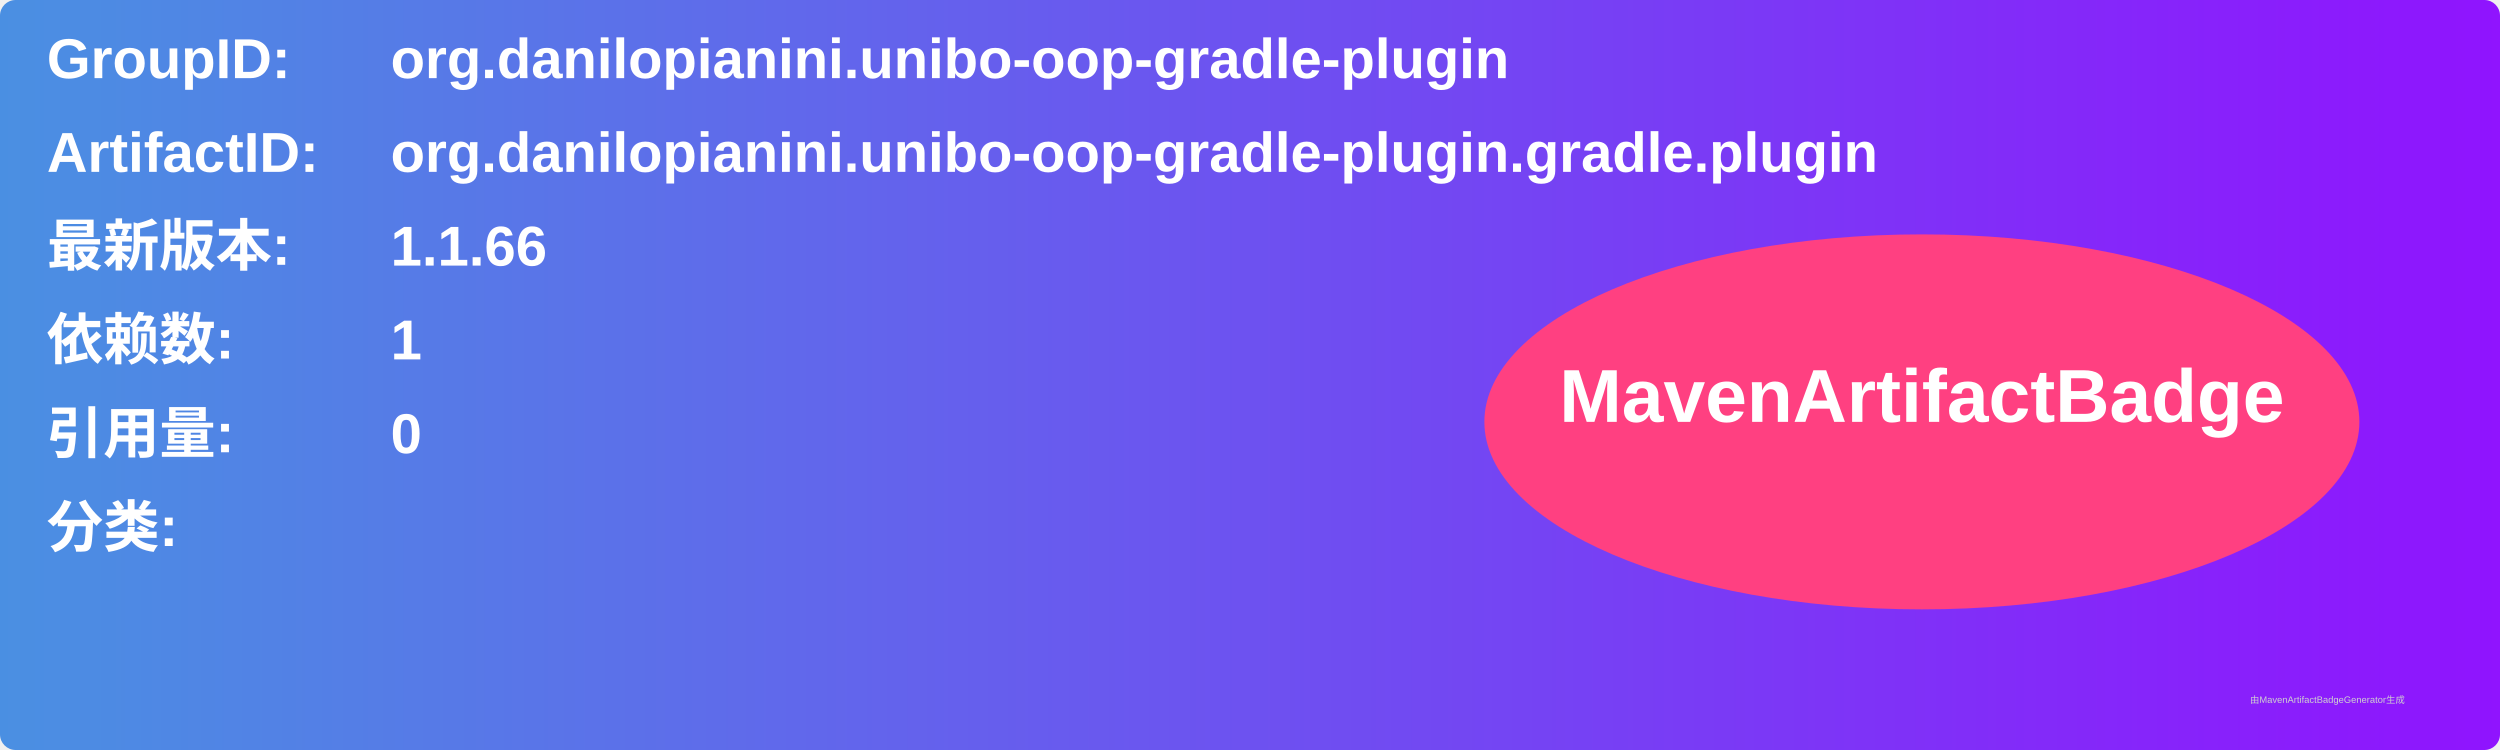
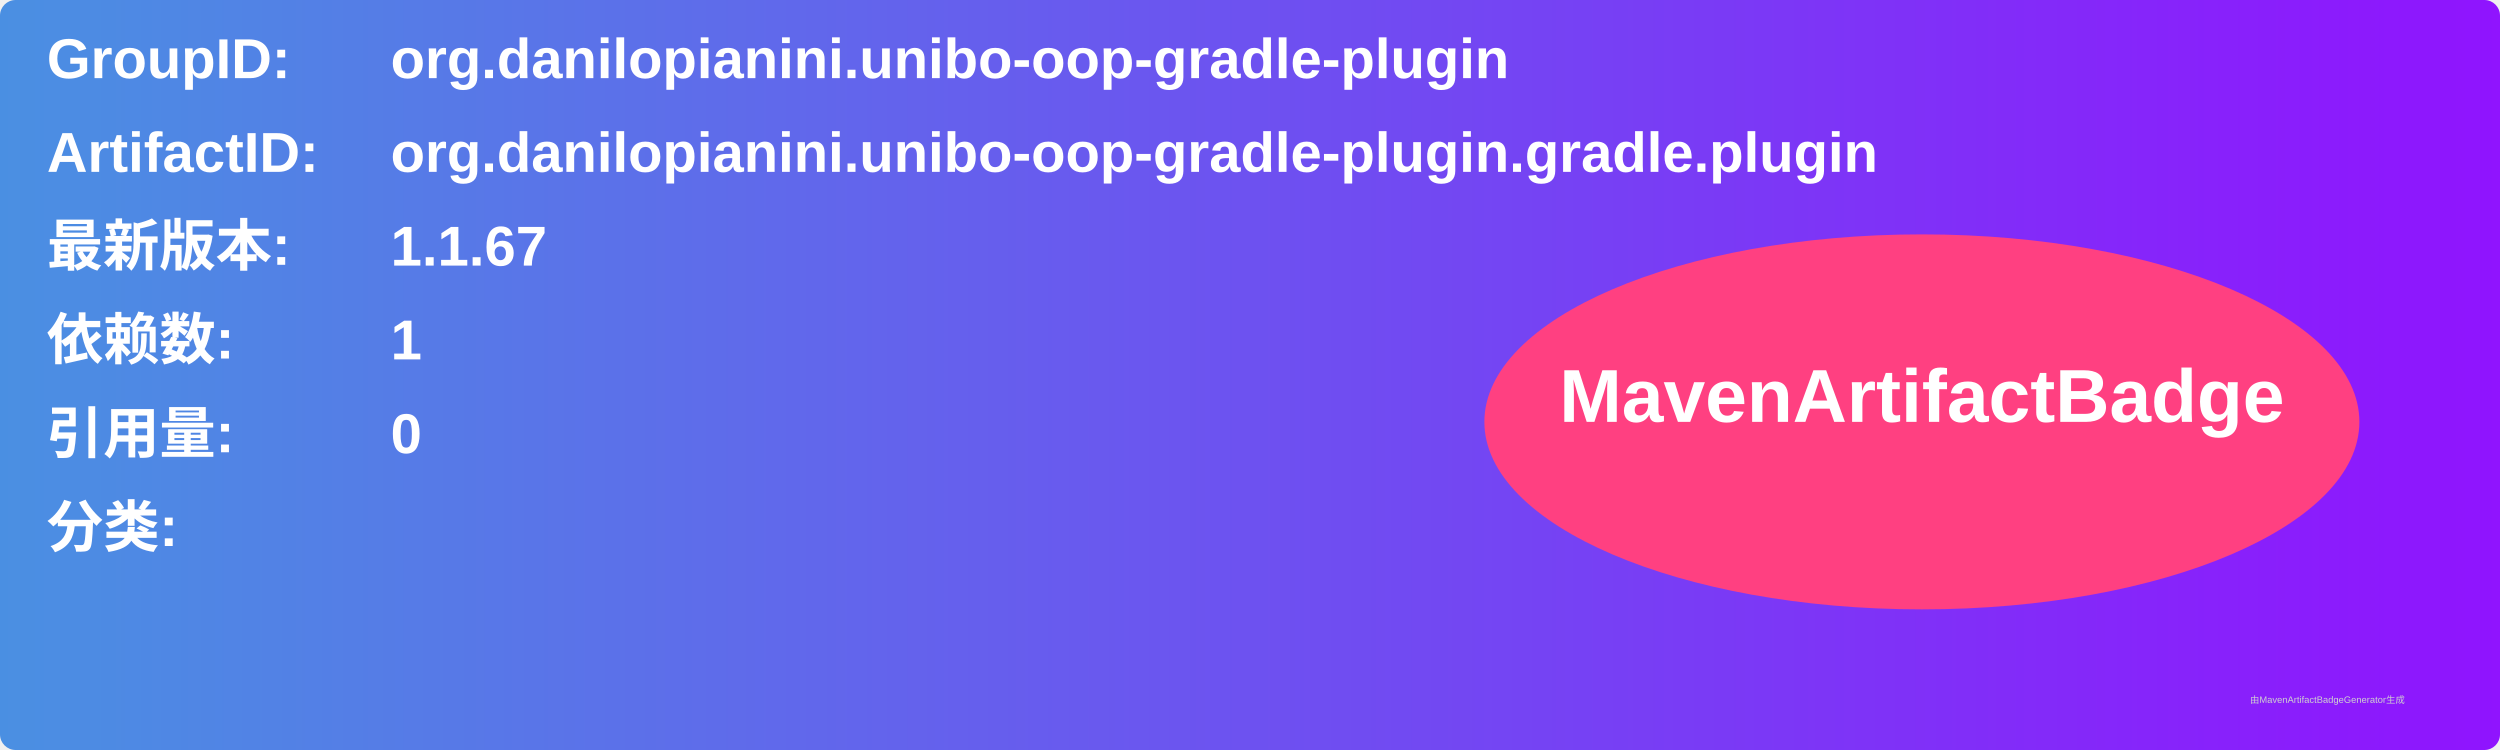
<svg xmlns="http://www.w3.org/2000/svg" width="800" height="240" viewBox="0 0 800 240">
  <linearGradient id="grad" x1="0%" y1="0%" x2="100%" y2="0%">
    <stop offset="0%" stop-color="#4a90e2" />
    <stop offset="100%" stop-color="#9013fe" />
  </linearGradient>
  <rect width="100%" height="100%" rx="5" ry="5" fill="url(#grad)" />
  <g transform="translate(15, 15)">
    <text x="0" y="10" font-family="Arial" font-size="18" fill="white" font-weight="bold" width="260">GroupID:</text>
    <text x="110" y="10" font-family="Arial" font-size="18" fill="white" font-weight="bold" width="460">org.danilopianini.unibo-oop-gradle-plugin</text>
    <text x="0" y="40" font-family="Arial" font-size="18" fill="white" font-weight="bold" width="260">ArtifactID:</text>
    <text x="110" y="40" font-family="Arial" font-size="18" fill="white" font-weight="bold" width="460">org.danilopianini.unibo-oop-gradle-plugin.gradle.plugin</text>
    <text x="0" y="70" font-family="Arial" font-size="18" fill="white" font-weight="bold">最新版本:</text>
    <text x="110" y="70" font-family="Arial" font-size="18" fill="white" font-weight="bold">
-       <tspan font-weight="bold">1.1.66</tspan>
+       <tspan font-weight="bold">1.1.67</tspan>
    </text>
    <text x="0" y="100" font-family="Arial" font-size="18" fill="white" font-weight="bold">依赖数: </text>
    <text x="110" y="100" font-family="Arial" font-size="18" fill="white">
      <tspan font-weight="bold">1</tspan>
    </text>
    <text x="0" y="130" font-family="Arial" font-size="18" fill="white" font-weight="bold">引用量: </text>
    <text x="110" y="130" font-family="Arial" font-size="18" fill="white">
      <tspan font-weight="bold">0</tspan>
    </text>
    <text x="0" y="160" font-family="Arial" font-size="18" fill="white" font-weight="bold">分类:</text>
    <text x="10" y="190" font-family="Arial" font-size="10" fill="white">
      <tspan font-weight="bold" />
    </text>
    <ellipse cx="600" cy="120" rx="140" ry="60" fill="#ff4081" />
    <text x="600" y="120" text-anchor="middle" font-family="Arial" font-size="24" fill="white" font-weight="bold">MavenArtifactBadge</text>
  </g>
  <text x="720" y="225" font-family="Arial" font-size="3" fill="#d0d0d0">由MavenArtifactBadgeGenerator生成</text>
</svg>
